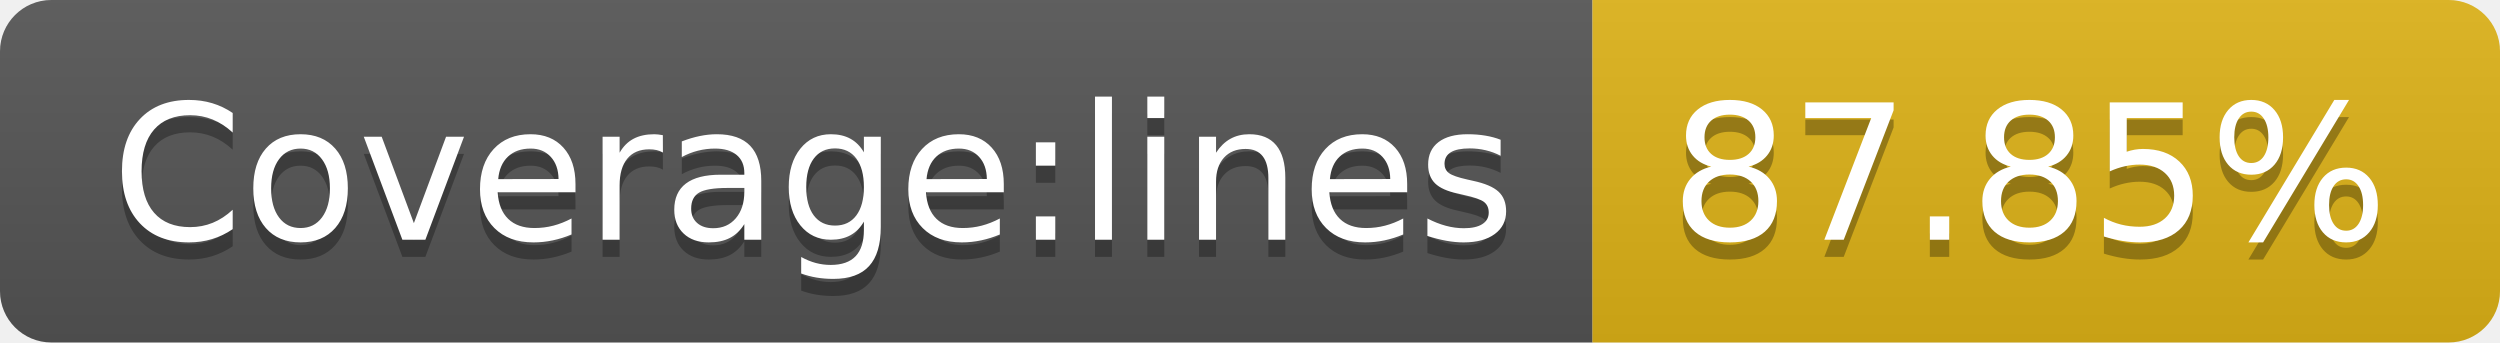
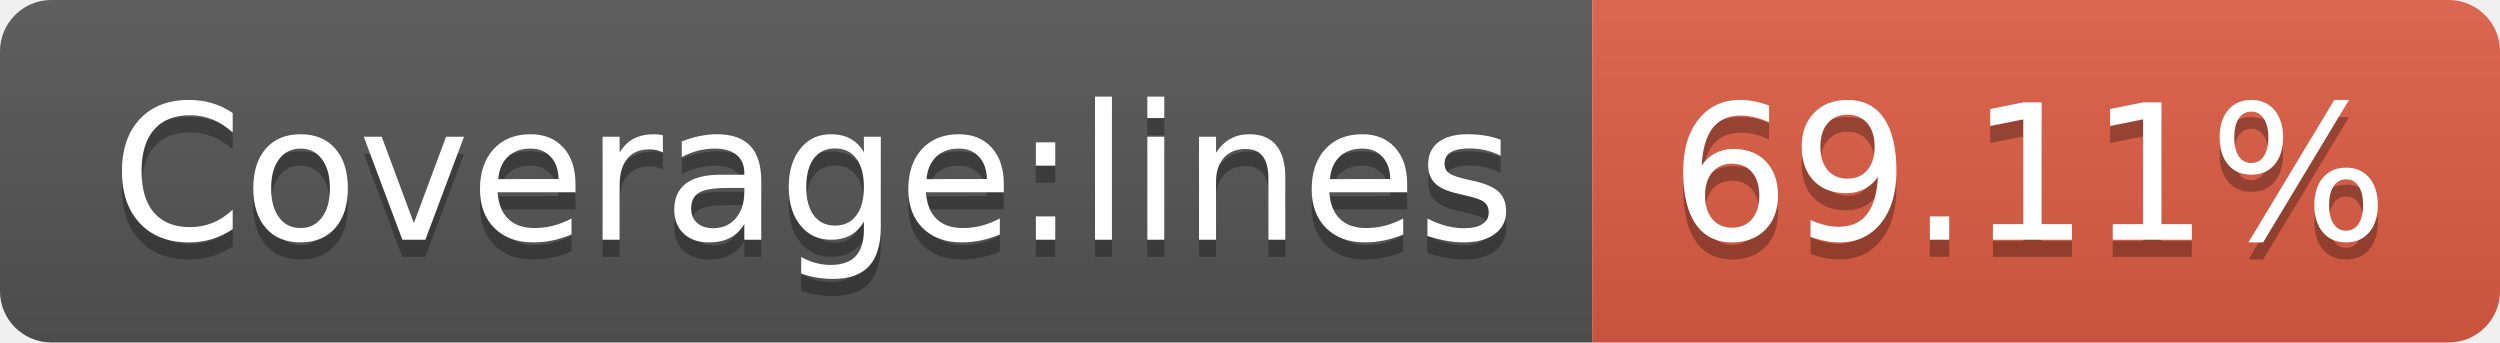
- <svg xmlns="http://www.w3.org/2000/svg" width="146" height="20" role="img" aria-label="Coverage:lines: 87.85%">
+ <svg xmlns="http://www.w3.org/2000/svg" width="146" height="20" role="img" aria-label="Coverage:lines: 69.11%">
  <linearGradient id="s" x2="0" y2="100%">
    <stop offset="0" stop-color="#bbb" stop-opacity=".1" />
    <stop offset="1" stop-opacity=".1" />
  </linearGradient>
  <clipPath id="r">
    <rect width="146" height="20" rx="3" fill="#fff" />
  </clipPath>
  <g clip-path="url(#r)">
    <rect width="93" height="20" fill="#555" />
-     <rect x="93" width="53" height="20" fill="#dfb317" />
+     <rect x="93" width="53" height="20" fill="#e05d44" />
    <rect width="146" height="20" fill="url(#s)" />
  </g>
  <g fill="#fff" text-anchor="middle" font-family="Verdana,Geneva,DejaVu Sans,sans-serif" text-rendering="geometricPrecision" font-size="110">
    <text aria-hidden="true" x="475" y="150" fill="#010101" fill-opacity=".3" transform="scale(.1)" textLength="830">Coverage:lines</text>
    <text x="475" y="140" transform="scale(.1)" fill="#fff" textLength="830">Coverage:lines</text>
-     <text aria-hidden="true" x="1185" y="150" fill="#010101" fill-opacity=".3" transform="scale(.1)" textLength="430">87.85%</text>
-     <text x="1185" y="140" transform="scale(.1)" fill="#fff" textLength="430">87.85%</text>
+     <text aria-hidden="true" x="1185" y="150" fill="#010101" fill-opacity=".3" transform="scale(.1)" textLength="430">69.11%</text>
+     <text x="1185" y="140" transform="scale(.1)" fill="#fff" textLength="430">69.11%</text>
  </g>
</svg>
